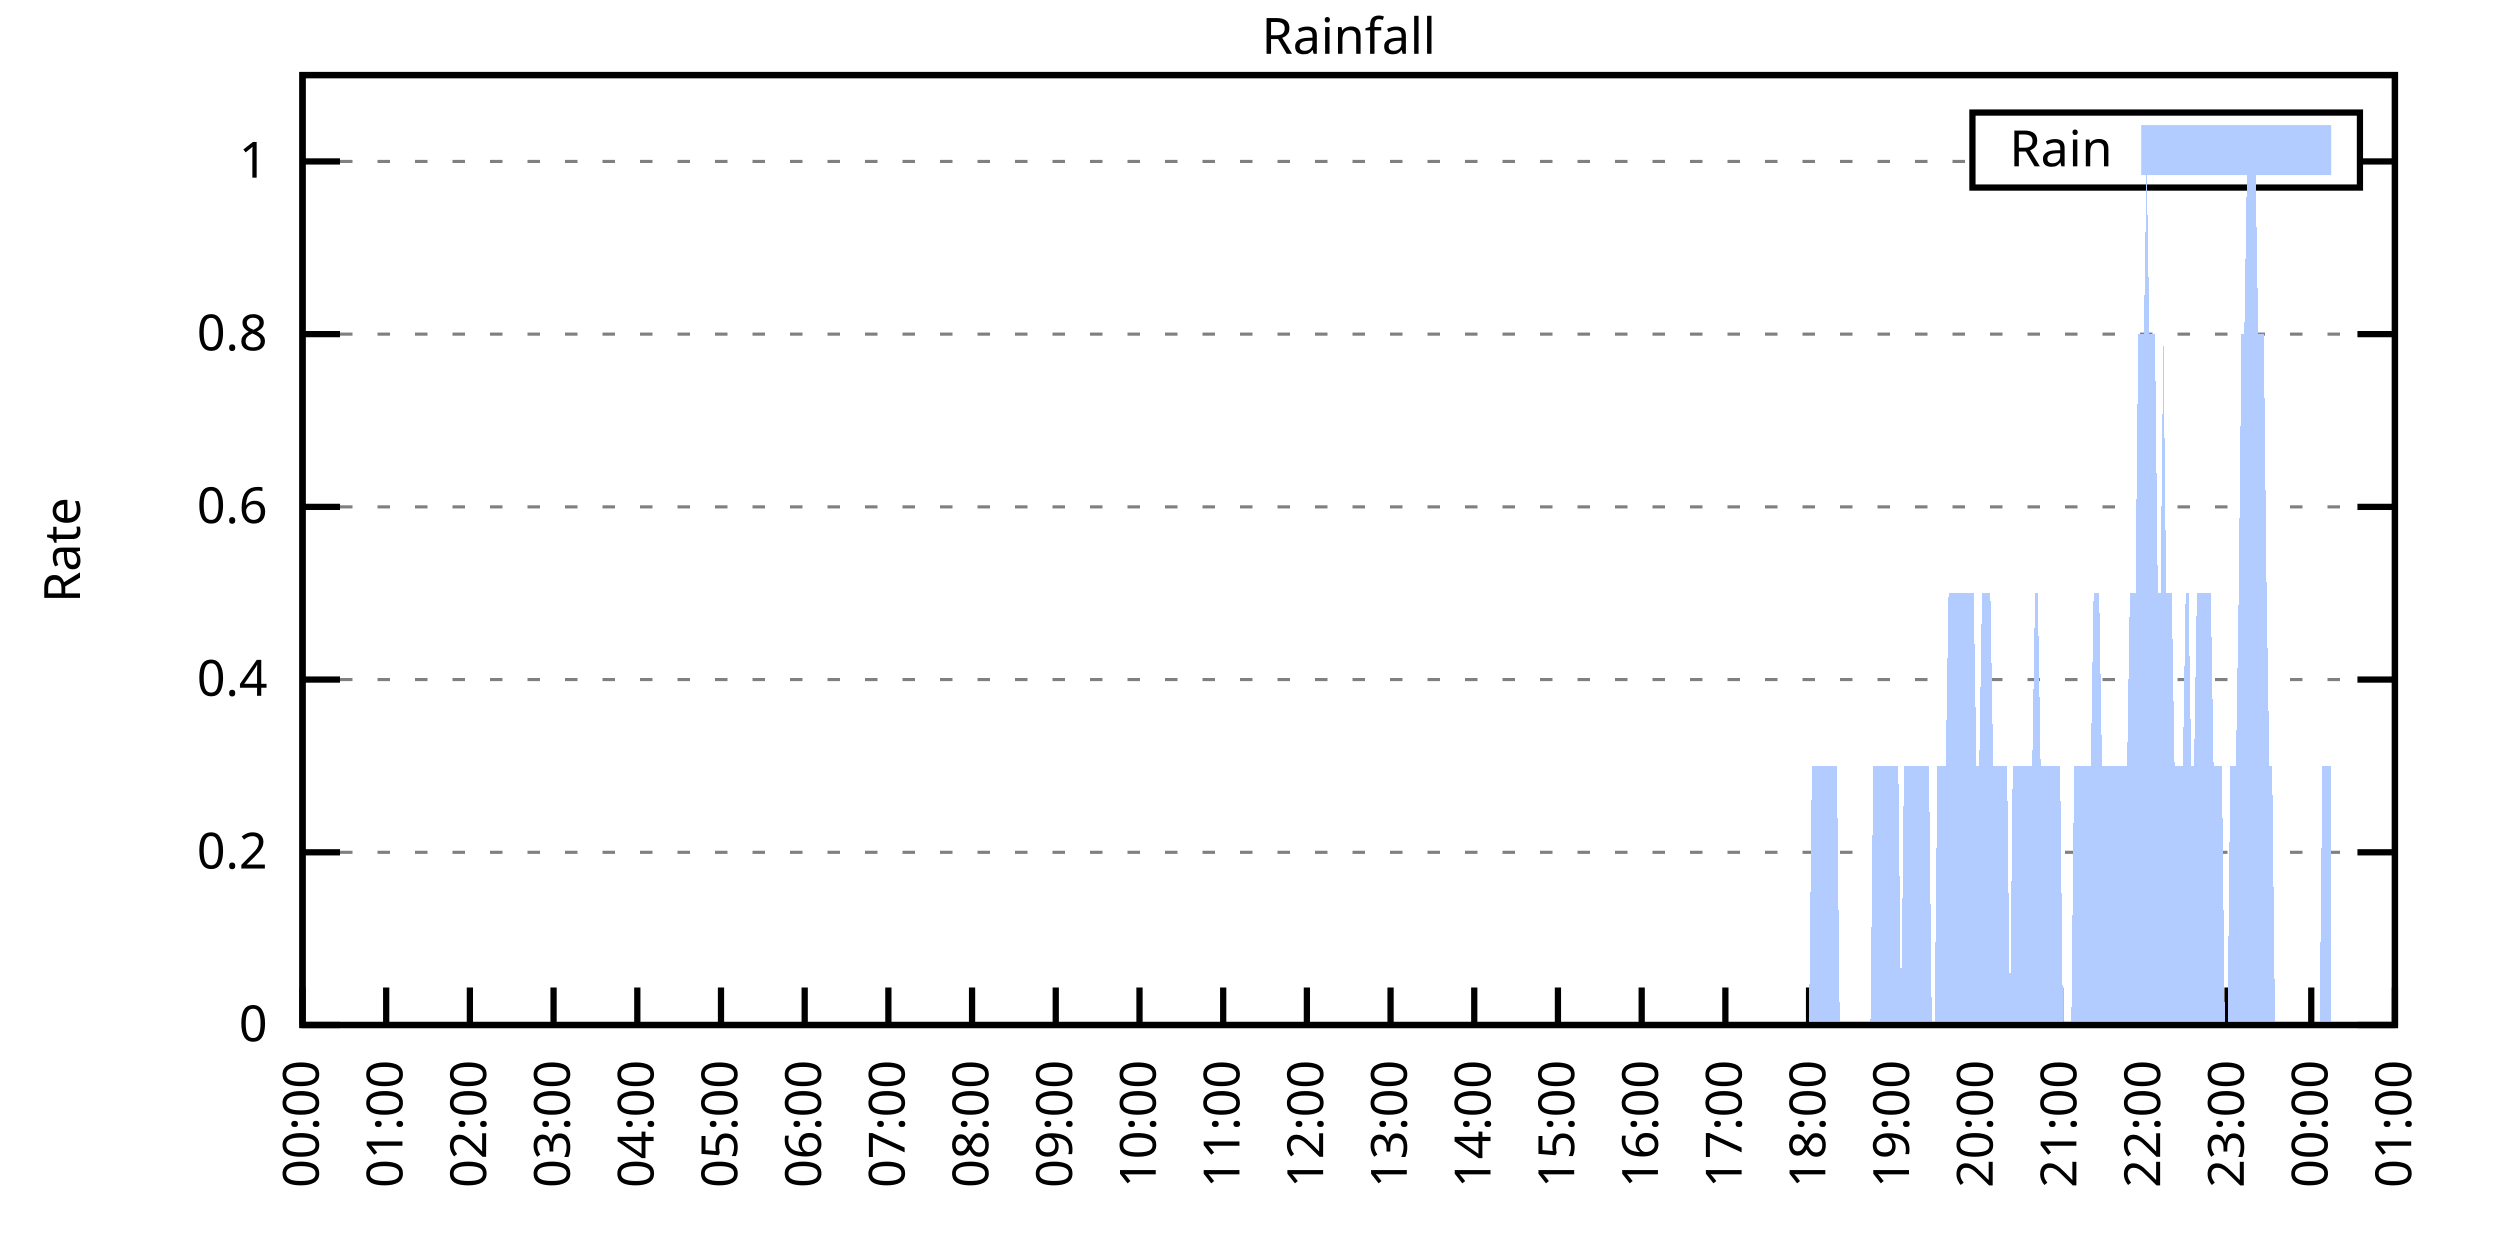
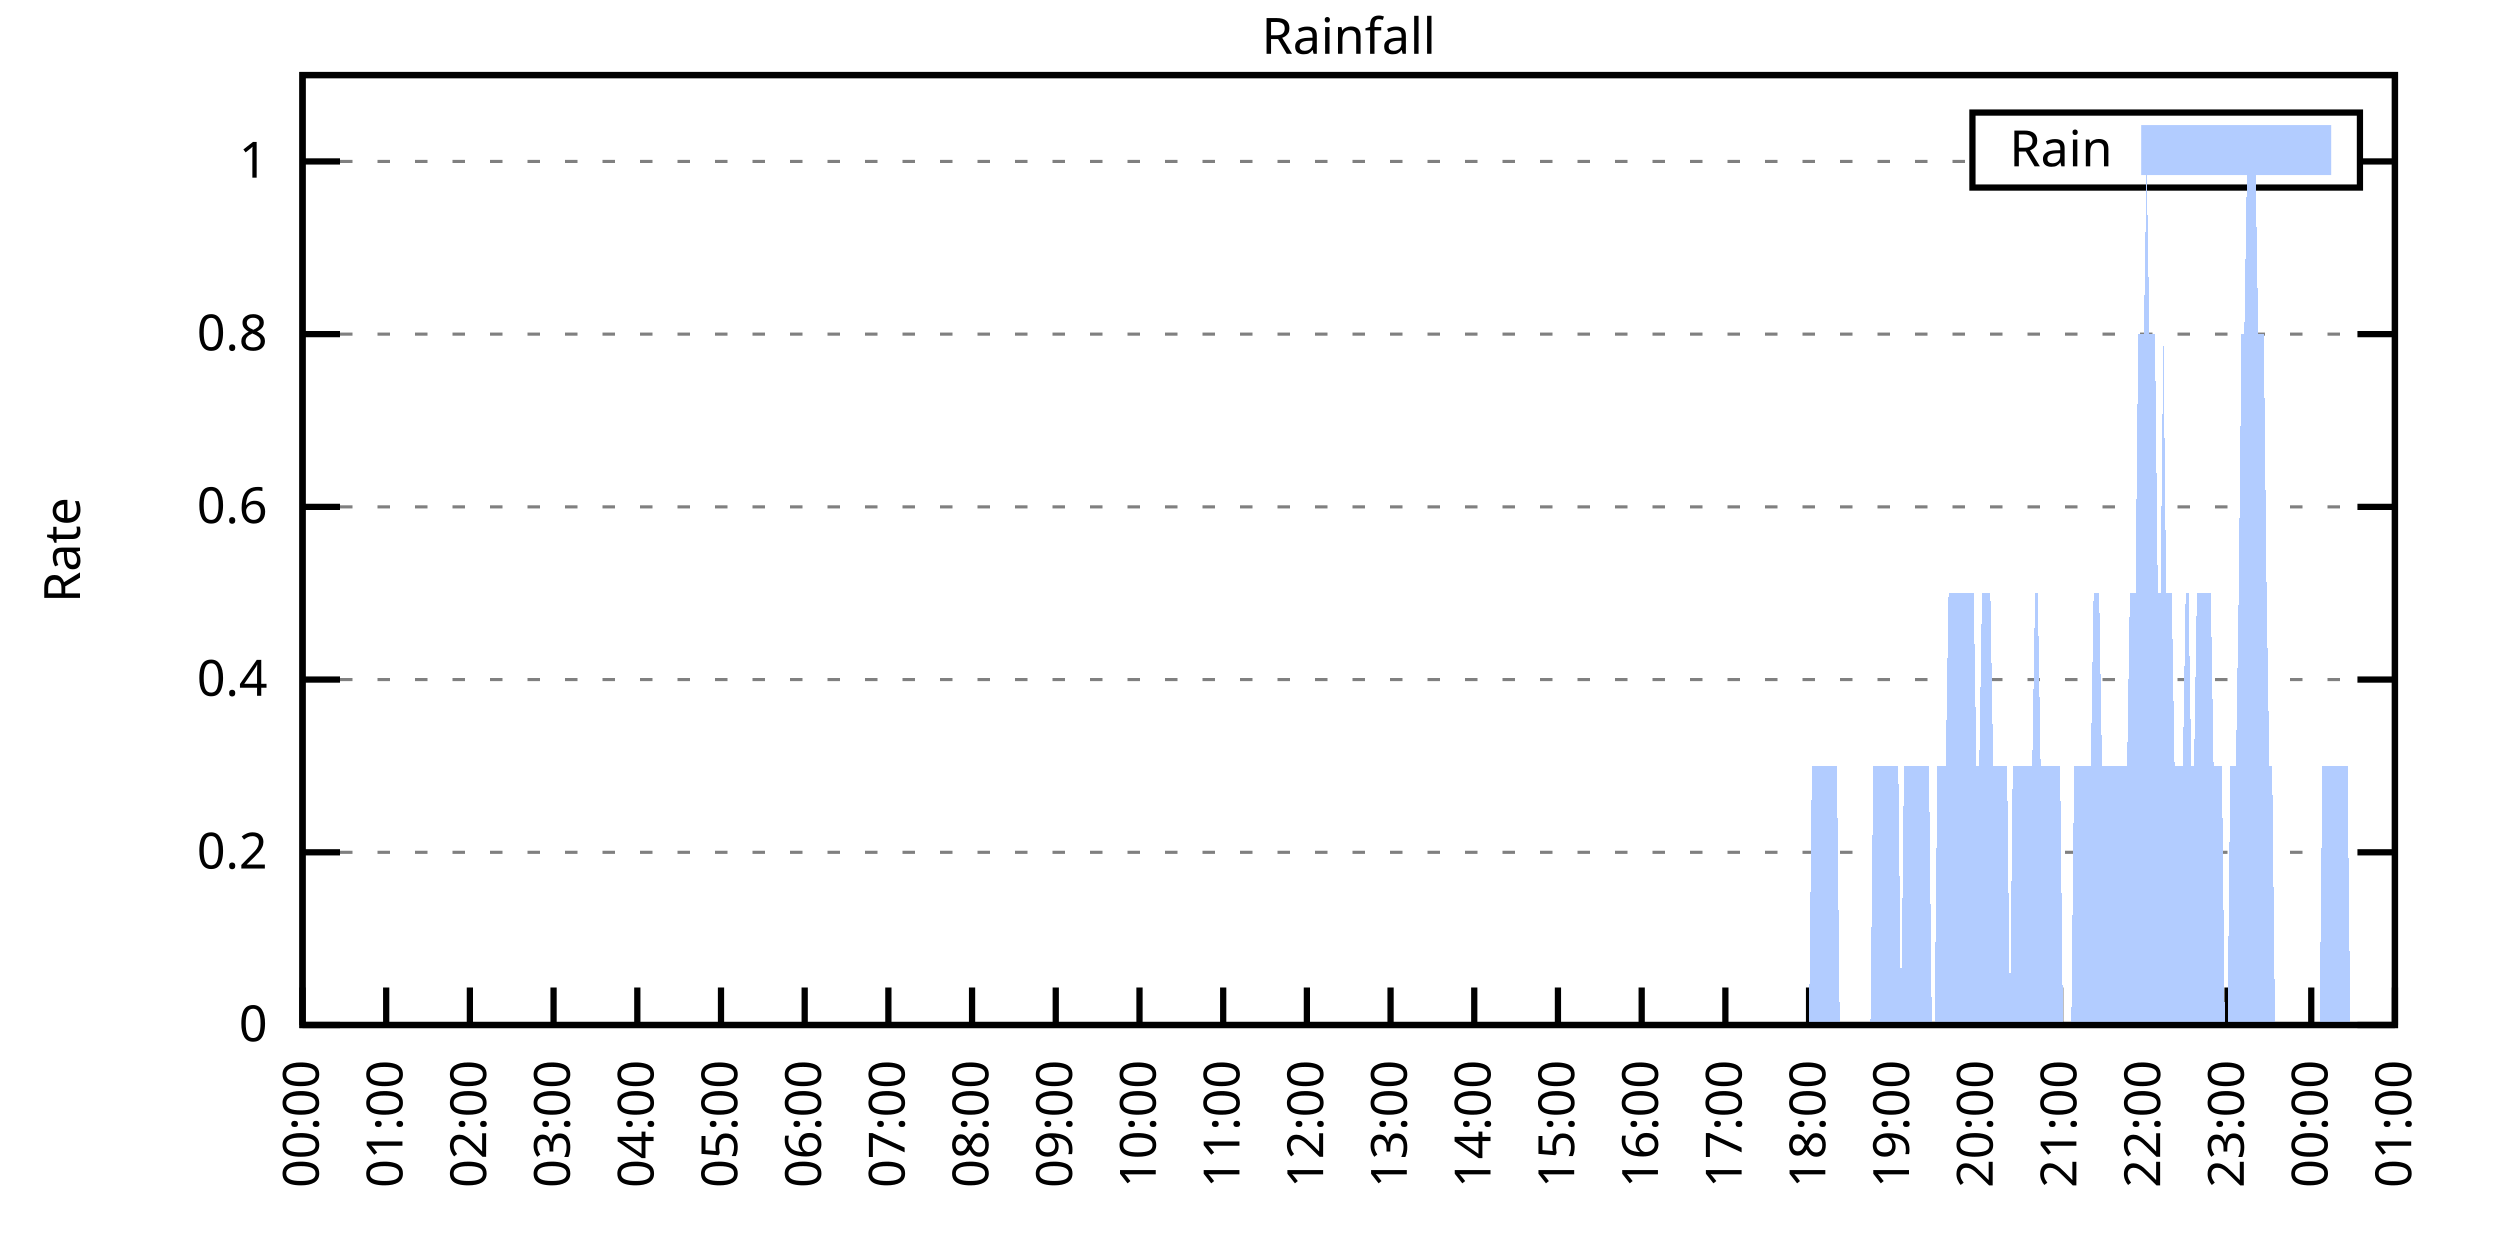
<svg xmlns="http://www.w3.org/2000/svg" xmlns:xlink="http://www.w3.org/1999/xlink" width="400" height="200" viewBox="0 0 400 200">
  <g id="gnuplot_canvas">
    <rect x="0" y="0" width="400" height="200" fill="none" />
    <defs>
      <circle id="gpDot" r="0.5" stroke-width="0.5" stroke="currentColor" />
      <path id="gpPt0" stroke-width="0.333" stroke="currentColor" d="M-1,0 h2 M0,-1 v2" />
      <path id="gpPt1" stroke-width="0.333" stroke="currentColor" d="M-1,-1 L1,1 M1,-1 L-1,1" />
      <path id="gpPt2" stroke-width="0.333" stroke="currentColor" d="M-1,0 L1,0 M0,-1 L0,1 M-1,-1 L1,1 M-1,1 L1,-1" />
      <rect id="gpPt3" stroke-width="0.333" stroke="currentColor" x="-1" y="-1" width="2" height="2" />
      <rect id="gpPt4" stroke-width="0.333" stroke="currentColor" fill="currentColor" x="-1" y="-1" width="2" height="2" />
      <circle id="gpPt5" stroke-width="0.333" stroke="currentColor" cx="0" cy="0" r="1" />
      <use xlink:href="#gpPt5" id="gpPt6" fill="currentColor" stroke="none" />
      <path id="gpPt7" stroke-width="0.333" stroke="currentColor" d="M0,-1.33 L-1.33,0.67 L1.33,0.67 z" />
      <use xlink:href="#gpPt7" id="gpPt8" fill="currentColor" stroke="none" />
      <use xlink:href="#gpPt7" id="gpPt9" stroke="currentColor" transform="rotate(180)" />
      <use xlink:href="#gpPt9" id="gpPt10" fill="currentColor" stroke="none" />
      <use xlink:href="#gpPt3" id="gpPt11" stroke="currentColor" transform="rotate(45)" />
      <use xlink:href="#gpPt11" id="gpPt12" fill="currentColor" stroke="none" />
      <path id="gpPt13" stroke-width="0.333" stroke="currentColor" d="M0,1.330 L1.265,0.411 L0.782,-1.067 L-0.782,-1.076 L-1.265,0.411 z" />
      <use xlink:href="#gpPt13" id="gpPt14" fill="currentColor" stroke="none" />
      <filter id="textbox" filterUnits="objectBoundingBox" x="0" y="0" height="1" width="1">
        <feFlood flood-color="white" flood-opacity="1" result="bgnd" />
        <feComposite in="SourceGraphic" in2="bgnd" operator="atop" />
      </filter>
      <filter id="greybox" filterUnits="objectBoundingBox" x="0" y="0" height="1" width="1">
        <feFlood flood-color="lightgrey" flood-opacity="1" result="grey" />
        <feComposite in="SourceGraphic" in2="grey" operator="atop" />
      </filter>
    </defs>
    <g fill="none" color="white" stroke="currentColor" stroke-width="1.00" stroke-linecap="butt" stroke-linejoin="miter">
</g>
    <g fill="none" color="black" stroke="currentColor" stroke-width="1.00" stroke-linecap="butt" stroke-linejoin="miter">
      <g stroke="none" shape-rendering="crispEdges">
        <polygon fill="rgb(255, 255, 255)" points="48.40,164.00 383.18,164.00 383.18,12.02 48.40,12.02 " />
      </g>
    </g>
    <g fill="none" color="black" stroke="currentColor" stroke-width="1.00" stroke-linecap="butt" stroke-linejoin="miter">
</g>
    <g fill="none" color="black" stroke="black" stroke-width="0.50" stroke-linecap="butt" stroke-linejoin="miter">
</g>
    <g fill="none" color="gray" stroke="currentColor" stroke-width="0.50" stroke-linecap="butt" stroke-linejoin="miter">
      <path stroke="gray" stroke-dasharray="2,4" class="gridline" d="M48.40,164.00 L383.19,164.00  " />
    </g>
    <g fill="none" color="gray" stroke="gray" stroke-width="1.00" stroke-linecap="butt" stroke-linejoin="miter">
</g>
    <g fill="none" color="black" stroke="currentColor" stroke-width="1.00" stroke-linecap="butt" stroke-linejoin="miter">
      <path stroke="black" d="M48.40,164.00 L54.40,164.00 M383.19,164.00 L377.19,164.00  " />
      <g transform="translate(42.80,166.60)" stroke="none" fill="black" font-family="Sans" font-size="8.00" text-anchor="end">
        <text>
          <tspan font-family="Sans"> 0</tspan>
        </text>
      </g>
    </g>
    <g fill="none" color="black" stroke="currentColor" stroke-width="1.00" stroke-linecap="butt" stroke-linejoin="miter">
</g>
    <g fill="none" color="black" stroke="black" stroke-width="0.50" stroke-linecap="butt" stroke-linejoin="miter">
</g>
    <g fill="none" color="gray" stroke="currentColor" stroke-width="0.50" stroke-linecap="butt" stroke-linejoin="miter">
      <path stroke="gray" stroke-dasharray="2,4" class="gridline" d="M48.40,136.37 L383.19,136.37  " />
    </g>
    <g fill="none" color="gray" stroke="gray" stroke-width="1.00" stroke-linecap="butt" stroke-linejoin="miter">
</g>
    <g fill="none" color="black" stroke="currentColor" stroke-width="1.00" stroke-linecap="butt" stroke-linejoin="miter">
      <path stroke="black" d="M48.40,136.37 L54.40,136.37 M383.19,136.37 L377.19,136.37  " />
      <g transform="translate(42.80,138.97)" stroke="none" fill="black" font-family="Sans" font-size="8.00" text-anchor="end">
        <text>
          <tspan font-family="Sans"> 0.2</tspan>
        </text>
      </g>
    </g>
    <g fill="none" color="black" stroke="currentColor" stroke-width="1.00" stroke-linecap="butt" stroke-linejoin="miter">
</g>
    <g fill="none" color="black" stroke="black" stroke-width="0.50" stroke-linecap="butt" stroke-linejoin="miter">
</g>
    <g fill="none" color="gray" stroke="currentColor" stroke-width="0.50" stroke-linecap="butt" stroke-linejoin="miter">
      <path stroke="gray" stroke-dasharray="2,4" class="gridline" d="M48.40,108.73 L383.19,108.73  " />
    </g>
    <g fill="none" color="gray" stroke="gray" stroke-width="1.00" stroke-linecap="butt" stroke-linejoin="miter">
</g>
    <g fill="none" color="black" stroke="currentColor" stroke-width="1.00" stroke-linecap="butt" stroke-linejoin="miter">
      <path stroke="black" d="M48.40,108.73 L54.40,108.73 M383.19,108.73 L377.19,108.73  " />
      <g transform="translate(42.80,111.33)" stroke="none" fill="black" font-family="Sans" font-size="8.00" text-anchor="end">
        <text>
          <tspan font-family="Sans"> 0.4</tspan>
        </text>
      </g>
    </g>
    <g fill="none" color="black" stroke="currentColor" stroke-width="1.00" stroke-linecap="butt" stroke-linejoin="miter">
</g>
    <g fill="none" color="black" stroke="black" stroke-width="0.50" stroke-linecap="butt" stroke-linejoin="miter">
</g>
    <g fill="none" color="gray" stroke="currentColor" stroke-width="0.50" stroke-linecap="butt" stroke-linejoin="miter">
      <path stroke="gray" stroke-dasharray="2,4" class="gridline" d="M48.40,81.10 L383.19,81.10  " />
    </g>
    <g fill="none" color="gray" stroke="gray" stroke-width="1.00" stroke-linecap="butt" stroke-linejoin="miter">
</g>
    <g fill="none" color="black" stroke="currentColor" stroke-width="1.00" stroke-linecap="butt" stroke-linejoin="miter">
      <path stroke="black" d="M48.40,81.10 L54.40,81.10 M383.19,81.10 L377.19,81.10  " />
      <g transform="translate(42.80,83.70)" stroke="none" fill="black" font-family="Sans" font-size="8.00" text-anchor="end">
        <text>
          <tspan font-family="Sans"> 0.6</tspan>
        </text>
      </g>
    </g>
    <g fill="none" color="black" stroke="currentColor" stroke-width="1.00" stroke-linecap="butt" stroke-linejoin="miter">
</g>
    <g fill="none" color="black" stroke="black" stroke-width="0.50" stroke-linecap="butt" stroke-linejoin="miter">
</g>
    <g fill="none" color="gray" stroke="currentColor" stroke-width="0.50" stroke-linecap="butt" stroke-linejoin="miter">
      <path stroke="gray" stroke-dasharray="2,4" class="gridline" d="M48.40,53.46 L383.19,53.46  " />
    </g>
    <g fill="none" color="gray" stroke="gray" stroke-width="1.00" stroke-linecap="butt" stroke-linejoin="miter">
</g>
    <g fill="none" color="black" stroke="currentColor" stroke-width="1.00" stroke-linecap="butt" stroke-linejoin="miter">
      <path stroke="black" d="M48.40,53.46 L54.40,53.46 M383.19,53.46 L377.19,53.46  " />
      <g transform="translate(42.80,56.06)" stroke="none" fill="black" font-family="Sans" font-size="8.00" text-anchor="end">
        <text>
          <tspan font-family="Sans"> 0.8</tspan>
        </text>
      </g>
    </g>
    <g fill="none" color="black" stroke="currentColor" stroke-width="1.00" stroke-linecap="butt" stroke-linejoin="miter">
</g>
    <g fill="none" color="black" stroke="black" stroke-width="0.50" stroke-linecap="butt" stroke-linejoin="miter">
</g>
    <g fill="none" color="gray" stroke="currentColor" stroke-width="0.50" stroke-linecap="butt" stroke-linejoin="miter">
      <path stroke="gray" stroke-dasharray="2,4" class="gridline" d="M48.40,25.83 L315.59,25.83 M377.59,25.83 L383.19,25.83  " />
    </g>
    <g fill="none" color="gray" stroke="gray" stroke-width="1.00" stroke-linecap="butt" stroke-linejoin="miter">
</g>
    <g fill="none" color="black" stroke="currentColor" stroke-width="1.00" stroke-linecap="butt" stroke-linejoin="miter">
      <path stroke="black" d="M48.40,25.83 L54.40,25.83 M383.19,25.83 L377.19,25.83  " />
      <g transform="translate(42.80,28.43)" stroke="none" fill="black" font-family="Sans" font-size="8.00" text-anchor="end">
        <text>
          <tspan font-family="Sans"> 1</tspan>
        </text>
      </g>
    </g>
    <g fill="none" color="black" stroke="currentColor" stroke-width="1.00" stroke-linecap="butt" stroke-linejoin="miter">
      <path stroke="black" d="M48.40,164.00 L48.40,158.00  " />
      <g transform="translate(51.00,169.60) rotate(270.00)" stroke="none" fill="black" font-family="Sans" font-size="8.00" text-anchor="end">
        <text>
          <tspan font-family="Sans">00:00</tspan>
        </text>
      </g>
    </g>
    <g fill="none" color="black" stroke="currentColor" stroke-width="1.00" stroke-linecap="butt" stroke-linejoin="miter">
      <path stroke="black" d="M61.79,164.00 L61.79,158.00  " />
      <g transform="translate(64.39,169.60) rotate(270.00)" stroke="none" fill="black" font-family="Sans" font-size="8.00" text-anchor="end">
        <text>
          <tspan font-family="Sans">01:00</tspan>
        </text>
      </g>
    </g>
    <g fill="none" color="black" stroke="currentColor" stroke-width="1.00" stroke-linecap="butt" stroke-linejoin="miter">
      <path stroke="black" d="M75.18,164.00 L75.18,158.00  " />
      <g transform="translate(77.78,169.60) rotate(270.00)" stroke="none" fill="black" font-family="Sans" font-size="8.00" text-anchor="end">
        <text>
          <tspan font-family="Sans">02:00</tspan>
        </text>
      </g>
    </g>
    <g fill="none" color="black" stroke="currentColor" stroke-width="1.00" stroke-linecap="butt" stroke-linejoin="miter">
      <path stroke="black" d="M88.57,164.00 L88.57,158.00  " />
      <g transform="translate(91.17,169.60) rotate(270.00)" stroke="none" fill="black" font-family="Sans" font-size="8.00" text-anchor="end">
        <text>
          <tspan font-family="Sans">03:00</tspan>
        </text>
      </g>
    </g>
    <g fill="none" color="black" stroke="currentColor" stroke-width="1.00" stroke-linecap="butt" stroke-linejoin="miter">
      <path stroke="black" d="M101.97,164.00 L101.97,158.00  " />
      <g transform="translate(104.57,169.60) rotate(270.00)" stroke="none" fill="black" font-family="Sans" font-size="8.00" text-anchor="end">
        <text>
          <tspan font-family="Sans">04:00</tspan>
        </text>
      </g>
    </g>
    <g fill="none" color="black" stroke="currentColor" stroke-width="1.00" stroke-linecap="butt" stroke-linejoin="miter">
      <path stroke="black" d="M115.36,164.00 L115.36,158.00  " />
      <g transform="translate(117.96,169.60) rotate(270.00)" stroke="none" fill="black" font-family="Sans" font-size="8.00" text-anchor="end">
        <text>
          <tspan font-family="Sans">05:00</tspan>
        </text>
      </g>
    </g>
    <g fill="none" color="black" stroke="currentColor" stroke-width="1.00" stroke-linecap="butt" stroke-linejoin="miter">
      <path stroke="black" d="M128.75,164.00 L128.75,158.00  " />
      <g transform="translate(131.35,169.60) rotate(270.00)" stroke="none" fill="black" font-family="Sans" font-size="8.00" text-anchor="end">
        <text>
          <tspan font-family="Sans">06:00</tspan>
        </text>
      </g>
    </g>
    <g fill="none" color="black" stroke="currentColor" stroke-width="1.00" stroke-linecap="butt" stroke-linejoin="miter">
      <path stroke="black" d="M142.14,164.00 L142.14,158.00  " />
      <g transform="translate(144.74,169.60) rotate(270.00)" stroke="none" fill="black" font-family="Sans" font-size="8.00" text-anchor="end">
        <text>
          <tspan font-family="Sans">07:00</tspan>
        </text>
      </g>
    </g>
    <g fill="none" color="black" stroke="currentColor" stroke-width="1.00" stroke-linecap="butt" stroke-linejoin="miter">
      <path stroke="black" d="M155.53,164.00 L155.53,158.00  " />
      <g transform="translate(158.13,169.60) rotate(270.00)" stroke="none" fill="black" font-family="Sans" font-size="8.00" text-anchor="end">
        <text>
          <tspan font-family="Sans">08:00</tspan>
        </text>
      </g>
    </g>
    <g fill="none" color="black" stroke="currentColor" stroke-width="1.00" stroke-linecap="butt" stroke-linejoin="miter">
      <path stroke="black" d="M168.92,164.00 L168.92,158.00  " />
      <g transform="translate(171.52,169.60) rotate(270.00)" stroke="none" fill="black" font-family="Sans" font-size="8.00" text-anchor="end">
        <text>
          <tspan font-family="Sans">09:00</tspan>
        </text>
      </g>
    </g>
    <g fill="none" color="black" stroke="currentColor" stroke-width="1.00" stroke-linecap="butt" stroke-linejoin="miter">
      <path stroke="black" d="M182.32,164.00 L182.32,158.00  " />
      <g transform="translate(184.92,169.60) rotate(270.00)" stroke="none" fill="black" font-family="Sans" font-size="8.00" text-anchor="end">
        <text>
          <tspan font-family="Sans">10:00</tspan>
        </text>
      </g>
    </g>
    <g fill="none" color="black" stroke="currentColor" stroke-width="1.00" stroke-linecap="butt" stroke-linejoin="miter">
      <path stroke="black" d="M195.71,164.00 L195.71,158.00  " />
      <g transform="translate(198.31,169.60) rotate(270.00)" stroke="none" fill="black" font-family="Sans" font-size="8.00" text-anchor="end">
        <text>
          <tspan font-family="Sans">11:00</tspan>
        </text>
      </g>
    </g>
    <g fill="none" color="black" stroke="currentColor" stroke-width="1.00" stroke-linecap="butt" stroke-linejoin="miter">
      <path stroke="black" d="M209.10,164.00 L209.10,158.00  " />
      <g transform="translate(211.70,169.60) rotate(270.00)" stroke="none" fill="black" font-family="Sans" font-size="8.00" text-anchor="end">
        <text>
          <tspan font-family="Sans">12:00</tspan>
        </text>
      </g>
    </g>
    <g fill="none" color="black" stroke="currentColor" stroke-width="1.00" stroke-linecap="butt" stroke-linejoin="miter">
      <path stroke="black" d="M222.49,164.00 L222.49,158.00  " />
      <g transform="translate(225.09,169.60) rotate(270.00)" stroke="none" fill="black" font-family="Sans" font-size="8.00" text-anchor="end">
        <text>
          <tspan font-family="Sans">13:00</tspan>
        </text>
      </g>
    </g>
    <g fill="none" color="black" stroke="currentColor" stroke-width="1.00" stroke-linecap="butt" stroke-linejoin="miter">
      <path stroke="black" d="M235.88,164.00 L235.88,158.00  " />
      <g transform="translate(238.48,169.60) rotate(270.00)" stroke="none" fill="black" font-family="Sans" font-size="8.00" text-anchor="end">
        <text>
          <tspan font-family="Sans">14:00</tspan>
        </text>
      </g>
    </g>
    <g fill="none" color="black" stroke="currentColor" stroke-width="1.00" stroke-linecap="butt" stroke-linejoin="miter">
      <path stroke="black" d="M249.27,164.00 L249.27,158.00  " />
      <g transform="translate(251.87,169.60) rotate(270.00)" stroke="none" fill="black" font-family="Sans" font-size="8.00" text-anchor="end">
        <text>
          <tspan font-family="Sans">15:00</tspan>
        </text>
      </g>
    </g>
    <g fill="none" color="black" stroke="currentColor" stroke-width="1.00" stroke-linecap="butt" stroke-linejoin="miter">
      <path stroke="black" d="M262.67,164.00 L262.67,158.00  " />
      <g transform="translate(265.27,169.60) rotate(270.00)" stroke="none" fill="black" font-family="Sans" font-size="8.00" text-anchor="end">
        <text>
          <tspan font-family="Sans">16:00</tspan>
        </text>
      </g>
    </g>
    <g fill="none" color="black" stroke="currentColor" stroke-width="1.00" stroke-linecap="butt" stroke-linejoin="miter">
      <path stroke="black" d="M276.06,164.00 L276.06,158.00  " />
      <g transform="translate(278.66,169.60) rotate(270.00)" stroke="none" fill="black" font-family="Sans" font-size="8.00" text-anchor="end">
        <text>
          <tspan font-family="Sans">17:00</tspan>
        </text>
      </g>
    </g>
    <g fill="none" color="black" stroke="currentColor" stroke-width="1.00" stroke-linecap="butt" stroke-linejoin="miter">
      <path stroke="black" d="M289.45,164.00 L289.45,158.00  " />
      <g transform="translate(292.05,169.60) rotate(270.00)" stroke="none" fill="black" font-family="Sans" font-size="8.00" text-anchor="end">
        <text>
          <tspan font-family="Sans">18:00</tspan>
        </text>
      </g>
    </g>
    <g fill="none" color="black" stroke="currentColor" stroke-width="1.00" stroke-linecap="butt" stroke-linejoin="miter">
      <path stroke="black" d="M302.84,164.00 L302.84,158.00  " />
      <g transform="translate(305.44,169.60) rotate(270.00)" stroke="none" fill="black" font-family="Sans" font-size="8.00" text-anchor="end">
        <text>
          <tspan font-family="Sans">19:00</tspan>
        </text>
      </g>
    </g>
    <g fill="none" color="black" stroke="currentColor" stroke-width="1.00" stroke-linecap="butt" stroke-linejoin="miter">
      <path stroke="black" d="M316.23,164.00 L316.23,158.00  " />
      <g transform="translate(318.83,169.60) rotate(270.00)" stroke="none" fill="black" font-family="Sans" font-size="8.00" text-anchor="end">
        <text>
          <tspan font-family="Sans">20:00</tspan>
        </text>
      </g>
    </g>
    <g fill="none" color="black" stroke="currentColor" stroke-width="1.00" stroke-linecap="butt" stroke-linejoin="miter">
      <path stroke="black" d="M329.62,164.00 L329.62,158.00  " />
      <g transform="translate(332.22,169.60) rotate(270.00)" stroke="none" fill="black" font-family="Sans" font-size="8.00" text-anchor="end">
        <text>
          <tspan font-family="Sans">21:00</tspan>
        </text>
      </g>
    </g>
    <g fill="none" color="black" stroke="currentColor" stroke-width="1.00" stroke-linecap="butt" stroke-linejoin="miter">
      <path stroke="black" d="M343.02,164.00 L343.02,158.00  " />
      <g transform="translate(345.62,169.60) rotate(270.00)" stroke="none" fill="black" font-family="Sans" font-size="8.00" text-anchor="end">
        <text>
          <tspan font-family="Sans">22:00</tspan>
        </text>
      </g>
    </g>
    <g fill="none" color="black" stroke="currentColor" stroke-width="1.00" stroke-linecap="butt" stroke-linejoin="miter">
      <path stroke="black" d="M356.41,164.00 L356.41,158.00  " />
      <g transform="translate(359.01,169.60) rotate(270.00)" stroke="none" fill="black" font-family="Sans" font-size="8.00" text-anchor="end">
        <text>
          <tspan font-family="Sans">23:00</tspan>
        </text>
      </g>
    </g>
    <g fill="none" color="black" stroke="currentColor" stroke-width="1.00" stroke-linecap="butt" stroke-linejoin="miter">
      <path stroke="black" d="M369.80,164.00 L369.80,158.00  " />
      <g transform="translate(372.40,169.60) rotate(270.00)" stroke="none" fill="black" font-family="Sans" font-size="8.00" text-anchor="end">
        <text>
          <tspan font-family="Sans">00:00</tspan>
        </text>
      </g>
    </g>
    <g fill="none" color="black" stroke="currentColor" stroke-width="1.00" stroke-linecap="butt" stroke-linejoin="miter">
      <path stroke="black" d="M383.19,164.00 L383.19,158.00  " />
      <g transform="translate(385.79,169.60) rotate(270.00)" stroke="none" fill="black" font-family="Sans" font-size="8.00" text-anchor="end">
        <text>
          <tspan font-family="Sans">01:00</tspan>
        </text>
      </g>
    </g>
    <g fill="none" color="black" stroke="currentColor" stroke-width="1.00" stroke-linecap="butt" stroke-linejoin="miter">
</g>
    <g fill="none" color="black" stroke="currentColor" stroke-width="1.00" stroke-linecap="butt" stroke-linejoin="miter">
      <path stroke="black" d="M48.40,12.01 L48.40,164.00 L383.19,164.00 L383.19,12.01 L48.40,12.01 Z  " />
    </g>
    <g fill="none" color="black" stroke="currentColor" stroke-width="1.00" stroke-linecap="butt" stroke-linejoin="miter">
</g>
    <g fill="none" color="black" stroke="currentColor" stroke-width="1.00" stroke-linecap="butt" stroke-linejoin="miter">
      <path stroke="black" d="M315.59,30.01 L315.59,18.01 L377.59,18.01 L377.59,30.01 L315.59,30.01 Z  " />
    </g>
    <g id="Rainfall_plot_1">
      <g fill="none" color="white" stroke="black" stroke-width="2.00" stroke-linecap="butt" stroke-linejoin="miter">
</g>
      <g fill="none" color="black" stroke="currentColor" stroke-width="2.00" stroke-linecap="butt" stroke-linejoin="miter">
        <g transform="translate(337.99,26.61)" stroke="none" fill="black" font-family="Sans" font-size="8.00" text-anchor="end">
          <text>
            <tspan font-family="Sans">Rain</tspan>
          </text>
        </g>
      </g>
      <g fill="none" color="black" stroke="currentColor" stroke-width="2.00" stroke-linecap="butt" stroke-linejoin="miter">
        <g stroke="none" shape-rendering="crispEdges">
          <polygon fill="rgb(178, 204, 255)" points="343.59,27.01 371.99,27.01 371.99,21.01 343.59,21.01 " />
        </g>
        <path stroke="rgb(178, 204, 255)" d="M343.59,27.01 L371.99,27.01 L371.99,21.01 L343.59,21.01 L343.59,27.01 Z  " />
      </g>
      <g fill="none" color="black" stroke="currentColor" stroke-width="2.00" stroke-linecap="butt" stroke-linejoin="miter">
        <g stroke="none" shape-rendering="crispEdges">
-           <polygon fill="rgb(178, 204, 255)" points="51.97,164.00 52.42,164.00 52.86,164.00 53.31,164.00 53.76,164.00 54.20,164.00 54.65,164.00 55.10,164.00 55.54,164.00 55.99,164.00 56.43,164.00 56.88,164.00 57.33,164.00 57.77,164.00 58.22,164.00 58.67,164.00 59.11,164.00 59.56,164.00 60.01,164.00 60.45,164.00 60.90,164.00 61.35,164.00 61.79,164.00 62.24,164.00 62.68,164.00 63.13,164.00 63.58,164.00 64.02,164.00 64.47,164.00 64.92,164.00 65.36,164.00 65.81,164.00 66.26,164.00 66.70,164.00 67.15,164.00 67.59,164.00 68.04,164.00 68.49,164.00 68.93,164.00 69.38,164.00 69.83,164.00 70.27,164.00 70.72,164.00 71.17,164.00 71.61,164.00 72.06,164.00 72.50,164.00 72.95,164.00 73.40,164.00 73.84,164.00 74.29,164.00 74.74,164.00 75.18,164.00 75.63,164.00 76.08,164.00 76.52,164.00 76.97,164.00 77.42,164.00 77.86,164.00 78.31,164.00 78.75,164.00 79.20,164.00 79.65,164.00 80.09,164.00 80.54,164.00 80.99,164.00 81.43,164.00 81.88,164.00 82.33,164.00 82.77,164.00 83.22,164.00 83.66,164.00 84.11,164.00 84.56,164.00 85.00,164.00 85.45,164.00 85.90,164.00 86.34,164.00 86.79,164.00 87.24,164.00 87.68,164.00 88.13,164.00 88.57,164.00 89.02,164.00 89.47,164.00 89.91,164.00 90.36,164.00 90.81,164.00 91.25,164.00 91.70,164.00 92.15,164.00 92.59,164.00 93.04,164.00 93.49,164.00 93.93,164.00 94.38,164.00 94.82,164.00 95.27,164.00 95.72,164.00 96.16,164.00 96.61,164.00 97.06,164.00 97.50,164.00 97.95,164.00 98.40,164.00 98.84,164.00 99.29,164.00 99.73,164.00 100.18,164.00 100.63,164.00 101.07,164.00 101.52,164.00 101.97,164.00 102.41,164.00 102.86,164.00 103.31,164.00 103.75,164.00 104.20,164.00 104.64,164.00 105.09,164.00 105.54,164.00 105.98,164.00 106.43,164.00 106.88,164.00 107.32,164.00 107.77,164.00 108.22,164.00 108.66,164.00 109.11,164.00 109.55,164.00 110.00,164.00 110.45,164.00 110.89,164.00 111.34,164.00 111.79,164.00 112.23,164.00 112.68,164.00 113.13,164.00 113.57,164.00 114.02,164.00 114.47,164.00 114.91,164.00 115.36,164.00 115.80,164.00 116.25,164.00 116.70,164.00 117.14,164.00 117.59,164.00 118.04,164.00 118.48,164.00 118.93,164.00 119.38,164.00 119.82,164.00 120.27,164.00 120.71,164.00 121.16,164.00 121.61,164.00 122.05,164.00 122.50,164.00 122.95,164.00 123.39,164.00 123.84,164.00 124.29,164.00 124.73,164.00 125.18,164.00 125.62,164.00 126.07,164.00 126.52,164.00 126.96,164.00 127.41,164.00 127.86,164.00 128.30,164.00 128.75,164.00 129.20,164.00 129.64,164.00 130.09,164.00 130.54,164.00 130.98,164.00 131.43,164.00 131.87,164.00 132.32,164.00 132.77,164.00 133.21,164.00 133.66,164.00 134.11,164.00 134.55,164.00 135.00,164.00 135.45,164.00 135.89,164.00 136.34,164.00 136.78,164.00 137.23,164.00 137.68,164.00 138.12,164.00 138.57,164.00 139.02,164.00 139.46,164.00 139.91,164.00 140.36,164.00 140.80,164.00 141.25,164.00 141.69,164.00 142.14,164.00 142.59,164.00 143.03,164.00 143.48,164.00 143.93,164.00 144.37,164.00 144.82,164.00 145.27,164.00 145.71,164.00 146.16,164.00 146.61,164.00 147.05,164.00 147.50,164.00 147.94,164.00 148.39,164.00 148.84,164.00 149.28,164.00 149.73,164.00 150.18,164.00 150.62,164.00 151.07,164.00 151.52,164.00 151.96,164.00 152.41,164.00 152.85,164.00 153.30,164.00 153.75,164.00 154.19,164.00 154.64,164.00 155.09,164.00 155.53,164.00 155.98,164.00 156.43,164.00 156.87,164.00 157.32,164.00 157.76,164.00 158.21,164.00 158.66,164.00 159.10,164.00 159.55,164.00 160.00,164.00 160.44,164.00 160.89,164.00 161.34,164.00 161.78,164.00 162.23,164.00 162.67,164.00 163.12,164.00 163.57,164.00 164.01,164.00 164.46,164.00 164.91,164.00 165.35,164.00 165.80,164.00 166.25,164.00 166.69,164.00 167.14,164.00 167.59,164.00 168.03,164.00 168.48,164.00 168.92,164.00 169.37,164.00 169.82,164.00 170.26,164.00 170.71,164.00 171.16,164.00 171.60,164.00 172.05,164.00 172.50,164.00 172.94,164.00 173.39,164.00 173.83,164.00 174.28,164.00 174.73,164.00 175.17,164.00 175.62,164.00 176.07,164.00 176.51,164.00 176.96,164.00 177.41,164.00 177.85,164.00 178.30,164.00 178.74,164.00 179.19,164.00 179.64,164.00 180.08,164.00 180.53,164.00 180.98,164.00 181.42,164.00 181.87,164.00 182.32,164.00 182.76,164.00 183.21,164.00 183.66,164.00 184.10,164.00 184.55,164.00 184.99,164.00 185.44,164.00 185.89,164.00 186.33,164.00 186.78,164.00 187.23,164.00 187.67,164.00 188.12,164.00 188.57,164.00 189.01,164.00 189.46,164.00 189.90,164.00 190.35,164.00 190.80,164.00 191.24,164.00 191.69,164.00 192.14,164.00 192.58,164.00 193.03,164.00 193.48,164.00 193.92,164.00 194.37,164.00 194.81,164.00 195.26,164.00 195.71,164.00 196.15,164.00 196.60,164.00 197.05,164.00 197.49,164.00 197.94,164.00 198.39,164.00 198.83,164.00 199.28,164.00 199.73,164.00 200.17,164.00 200.62,164.00 201.06,164.00 201.51,164.00 201.96,164.00 202.40,164.00 202.85,164.00 203.30,164.00 203.74,164.00 204.19,164.00 204.64,164.00 205.08,164.00 205.53,164.00 205.97,164.00 206.42,164.00 206.87,164.00 207.31,164.00 207.76,164.00 208.21,164.00 208.65,164.00 209.10,164.00 209.55,164.00 209.99,164.00 210.44,164.00 210.88,164.00 211.33,164.00 211.78,164.00 212.22,164.00 212.67,164.00 213.12,164.00 213.56,164.00 214.01,164.00 214.46,164.00 214.90,164.00 215.35,164.00 215.80,164.00 216.24,164.00 216.69,164.00 217.13,164.00 217.58,164.00 218.03,164.00 218.47,164.00 218.92,164.00 219.37,164.00 219.81,164.00 220.26,164.00 220.71,164.00 221.15,164.00 221.60,164.00 222.04,164.00 222.49,164.00 222.94,164.00 223.38,164.00 223.83,164.00 224.28,164.00 224.72,164.00 225.17,164.00 225.62,164.00 226.06,164.00 226.51,164.00 226.95,164.00 227.40,164.00 227.85,164.00 228.29,164.00 228.74,164.00 229.19,164.00 229.63,164.00 230.08,164.00 230.53,164.00 230.97,164.00 231.42,164.00 231.86,164.00 232.31,164.00 232.76,164.00 233.20,164.00 233.65,164.00 234.10,164.00 234.54,164.00 234.99,164.00 235.44,164.00 235.88,164.00 236.33,164.00 236.78,164.00 237.22,164.00 237.67,164.00 238.11,164.00 238.56,164.00 239.01,164.00 239.45,164.00 239.90,164.00 240.35,164.00 240.79,164.00 241.24,164.00 241.69,164.00 242.13,164.00 242.58,164.00 243.02,164.00 243.47,164.00 243.92,164.00 244.36,164.00 244.81,164.00 245.26,164.00 245.70,164.00 246.15,164.00 246.60,164.00 247.04,164.00 247.49,164.00 247.93,164.00 248.38,164.00 248.83,164.00 249.27,164.00 249.72,164.00 250.17,164.00 250.61,164.00 251.06,164.00 251.51,164.00 251.95,164.00 252.40,164.00 252.85,164.00 253.29,164.00 253.74,164.00 254.18,164.00 254.63,164.00 255.08,164.00 255.52,164.00 255.97,164.00 256.42,164.00 256.86,164.00 257.31,164.00 257.76,164.00 258.20,164.00 258.65,164.00 259.09,164.00 259.54,164.00 259.99,164.00 260.43,164.00 260.88,164.00 261.33,164.00 261.77,164.00 262.22,164.00 262.67,164.00 263.11,164.00 263.56,164.00 264.00,164.00 264.45,164.00 264.90,164.00 265.34,164.00 265.79,164.00 266.24,164.00 266.68,164.00 267.13,164.00 267.58,164.00 268.02,164.00 268.47,164.00 268.92,164.00 269.36,164.00 269.81,164.00 270.25,164.00 270.70,164.00 271.15,164.00 271.59,164.00 272.04,164.00 272.49,164.00 272.93,164.00 273.38,164.00 273.83,164.00 274.27,164.00 274.72,164.00 275.16,164.00 275.61,164.00 276.06,164.00 276.50,164.00 276.95,164.00 277.40,164.00 277.84,164.00 278.29,164.00 278.74,164.00 279.18,164.00 279.63,164.00 280.07,164.00 280.52,164.00 280.97,164.00 281.41,164.00 281.86,164.00 282.31,164.00 282.75,164.00 283.20,164.00 283.65,164.00 284.09,164.00 284.54,164.00 284.98,164.00 285.43,164.00 285.88,164.00 286.32,164.00 286.77,164.00 287.22,164.00 287.66,164.00 288.11,164.00 288.56,164.00 289.00,164.00 289.45,164.00 289.90,122.55 290.34,122.55 290.79,122.55 291.23,122.55 291.68,122.55 292.13,122.55 292.57,122.55 293.02,122.55 293.47,122.55 293.91,122.55 294.36,164.00 294.81,164.00 295.25,164.00 295.70,164.00 296.14,164.00 296.59,164.00 297.04,164.00 297.48,164.00 297.93,164.00 298.38,164.00 298.82,164.00 299.27,164.00 299.72,122.55 300.16,122.55 300.61,122.55 301.05,122.55 301.50,122.55 301.95,122.55 302.39,122.55 302.84,122.55 303.29,122.55 303.73,122.55 304.18,164.00 304.63,122.55 305.07,122.55 305.52,122.55 305.97,122.55 306.41,122.55 306.86,122.55 307.30,122.55 307.75,122.55 308.20,122.55 308.64,122.55 309.09,164.00 309.54,164.00 309.98,122.55 310.43,122.55 310.88,122.55 311.32,122.55 311.77,94.91 312.21,94.91 312.66,94.91 313.11,94.91 313.55,94.91 314.00,94.91 314.45,94.91 314.89,94.91 315.34,94.91 315.79,94.91 316.23,122.55 316.68,122.55 317.12,94.91 317.57,94.91 318.02,94.91 318.46,94.91 318.91,122.55 319.36,122.55 319.80,122.55 320.25,122.55 320.70,122.55 321.14,122.55 321.59,164.00 322.04,122.55 322.48,122.55 322.93,122.55 323.37,122.55 323.82,122.55 324.27,122.55 324.71,122.55 325.16,122.55 325.61,94.91 326.05,94.91 326.50,122.55 326.95,122.55 327.39,122.55 327.84,122.55 328.28,122.55 328.73,122.55 329.18,122.55 329.62,122.55 330.07,164.00 330.52,164.00 330.96,164.00 331.41,164.00 331.86,122.55 332.30,122.55 332.75,122.55 333.19,122.55 333.64,122.55 334.09,122.55 334.53,122.55 334.98,94.91 335.43,94.91 335.87,94.91 336.32,122.55 336.77,122.55 337.21,122.55 337.66,122.55 338.10,122.55 338.55,122.55 339.00,122.55 339.44,122.55 339.89,122.55 340.34,122.55 340.78,94.91 341.23,94.91 341.68,94.91 342.12,53.46 342.57,53.46 343.02,53.46 343.46,25.83 343.91,53.46 344.35,53.46 344.80,53.46 345.25,94.91 345.69,94.91 346.14,53.46 346.59,94.91 347.03,94.91 347.48,94.91 347.93,122.55 348.37,122.55 348.82,122.55 349.26,122.55 349.71,94.91 350.16,94.91 350.60,122.55 351.05,122.55 351.50,94.91 351.94,94.91 352.39,94.91 352.84,94.91 353.28,94.91 353.73,94.91 354.17,122.55 354.62,122.55 355.07,122.55 355.51,122.55 355.96,164.00 356.41,164.00 356.85,122.55 357.30,122.55 357.75,122.55 358.19,94.91 358.64,53.46 359.09,53.46 359.53,25.83 359.98,25.83 360.42,25.83 360.87,25.83 361.32,53.46 361.76,53.46 362.21,53.46 362.66,94.91 363.10,122.55 363.55,122.55 364.00,164.00 364.44,164.00 364.89,164.00 365.33,164.00 365.78,164.00 366.23,164.00 366.67,164.00 367.12,164.00 367.57,164.00 368.01,164.00 368.46,164.00 368.91,164.00 369.35,164.00 369.80,164.00 370.24,164.00 370.69,164.00 371.14,164.00 371.58,122.55 372.03,122.55 372.48,122.55 372.92,122.55 372.92,164.00 51.97,164.00 " />
+           <polygon fill="rgb(178, 204, 255)" points="55.54,164.00 55.99,164.00 56.43,164.00 56.88,164.00 57.33,164.00 57.77,164.00 58.22,164.00 58.67,164.00 59.11,164.00 59.56,164.00 60.01,164.00 60.45,164.00 60.90,164.00 61.35,164.00 61.79,164.00 62.24,164.00 62.68,164.00 63.13,164.00 63.58,164.00 64.02,164.00 64.47,164.00 64.92,164.00 65.36,164.00 65.81,164.00 66.26,164.00 66.70,164.00 67.15,164.00 67.59,164.00 68.04,164.00 68.49,164.00 68.93,164.00 69.38,164.00 69.83,164.00 70.27,164.00 70.72,164.00 71.17,164.00 71.61,164.00 72.06,164.00 72.50,164.00 72.95,164.00 73.40,164.00 73.84,164.00 74.29,164.00 74.74,164.00 75.18,164.00 75.63,164.00 76.08,164.00 76.52,164.00 76.97,164.00 77.42,164.00 77.86,164.00 78.31,164.00 78.75,164.00 79.20,164.00 79.65,164.00 80.09,164.00 80.54,164.00 80.99,164.00 81.43,164.00 81.88,164.00 82.33,164.00 82.77,164.00 83.22,164.00 83.66,164.00 84.11,164.00 84.56,164.00 85.00,164.00 85.45,164.00 85.90,164.00 86.34,164.00 86.79,164.00 87.24,164.00 87.68,164.00 88.13,164.00 88.57,164.00 89.02,164.00 89.47,164.00 89.91,164.00 90.36,164.00 90.81,164.00 91.25,164.00 91.70,164.00 92.15,164.00 92.59,164.00 93.04,164.00 93.49,164.00 93.93,164.00 94.38,164.00 94.82,164.00 95.27,164.00 95.72,164.00 96.16,164.00 96.61,164.00 97.06,164.00 97.50,164.00 97.95,164.00 98.40,164.00 98.84,164.00 99.29,164.00 99.73,164.00 100.18,164.00 100.63,164.00 101.07,164.00 101.52,164.00 101.97,164.00 102.41,164.00 102.86,164.00 103.31,164.00 103.75,164.00 104.20,164.00 104.64,164.00 105.09,164.00 105.54,164.00 105.98,164.00 106.43,164.00 106.88,164.00 107.32,164.00 107.77,164.00 108.22,164.00 108.66,164.00 109.11,164.00 109.55,164.00 110.00,164.00 110.45,164.00 110.89,164.00 111.34,164.00 111.79,164.00 112.23,164.00 112.68,164.00 113.13,164.00 113.57,164.00 114.02,164.00 114.47,164.00 114.91,164.00 115.36,164.00 115.80,164.00 116.25,164.00 116.70,164.00 117.14,164.00 117.59,164.00 118.04,164.00 118.48,164.00 118.93,164.00 119.38,164.00 119.82,164.00 120.27,164.00 120.71,164.00 121.16,164.00 121.61,164.00 122.05,164.00 122.50,164.00 122.95,164.00 123.39,164.00 123.84,164.00 124.29,164.00 124.73,164.00 125.18,164.00 125.62,164.00 126.07,164.00 126.52,164.00 126.96,164.00 127.41,164.00 127.86,164.00 128.30,164.00 128.75,164.00 129.20,164.00 129.64,164.00 130.09,164.00 130.54,164.00 130.98,164.00 131.43,164.00 131.87,164.00 132.32,164.00 132.77,164.00 133.21,164.00 133.66,164.00 134.11,164.00 134.55,164.00 135.00,164.00 135.45,164.00 135.89,164.00 136.34,164.00 136.78,164.00 137.23,164.00 137.68,164.00 138.12,164.00 138.57,164.00 139.02,164.00 139.46,164.00 139.91,164.00 140.36,164.00 140.80,164.00 141.25,164.00 141.69,164.00 142.14,164.00 142.59,164.00 143.03,164.00 143.48,164.00 143.93,164.00 144.37,164.00 144.82,164.00 145.27,164.00 145.71,164.00 146.16,164.00 146.61,164.00 147.05,164.00 147.50,164.00 147.94,164.00 148.39,164.00 148.84,164.00 149.28,164.00 149.73,164.00 150.18,164.00 150.62,164.00 151.07,164.00 151.52,164.00 151.96,164.00 152.41,164.00 152.85,164.00 153.30,164.00 153.75,164.00 154.19,164.00 154.64,164.00 155.09,164.00 155.53,164.00 155.98,164.00 156.43,164.00 156.87,164.00 157.32,164.00 157.76,164.00 158.21,164.00 158.66,164.00 159.10,164.00 159.55,164.00 160.00,164.00 160.44,164.00 160.89,164.00 161.34,164.00 161.78,164.00 162.23,164.00 162.67,164.00 163.12,164.00 163.57,164.00 164.01,164.00 164.46,164.00 164.91,164.00 165.35,164.00 165.80,164.00 166.25,164.00 166.69,164.00 167.14,164.00 167.59,164.00 168.03,164.00 168.48,164.00 168.92,164.00 169.37,164.00 169.82,164.00 170.26,164.00 170.71,164.00 171.16,164.00 171.60,164.00 172.05,164.00 172.50,164.00 172.94,164.00 173.39,164.00 173.83,164.00 174.28,164.00 174.73,164.00 175.17,164.00 175.62,164.00 176.07,164.00 176.51,164.00 176.96,164.00 177.41,164.00 177.85,164.00 178.30,164.00 178.74,164.00 179.19,164.00 179.64,164.00 180.08,164.00 180.53,164.00 180.98,164.00 181.42,164.00 181.87,164.00 182.32,164.00 182.76,164.00 183.21,164.00 183.66,164.00 184.10,164.00 184.55,164.00 184.99,164.00 185.44,164.00 185.89,164.00 186.33,164.00 186.78,164.00 187.23,164.00 187.67,164.00 188.12,164.00 188.57,164.00 189.01,164.00 189.46,164.00 189.90,164.00 190.35,164.00 190.80,164.00 191.24,164.00 191.69,164.00 192.14,164.00 192.58,164.00 193.03,164.00 193.48,164.00 193.92,164.00 194.37,164.00 194.81,164.00 195.26,164.00 195.71,164.00 196.15,164.00 196.60,164.00 197.05,164.00 197.49,164.00 197.94,164.00 198.39,164.00 198.83,164.00 199.28,164.00 199.73,164.00 200.17,164.00 200.62,164.00 201.06,164.00 201.51,164.00 201.96,164.00 202.40,164.00 202.85,164.00 203.30,164.00 203.74,164.00 204.19,164.00 204.64,164.00 205.08,164.00 205.53,164.00 205.97,164.00 206.42,164.00 206.87,164.00 207.31,164.00 207.76,164.00 208.21,164.00 208.65,164.00 209.10,164.00 209.55,164.00 209.99,164.00 210.44,164.00 210.88,164.00 211.33,164.00 211.78,164.00 212.22,164.00 212.67,164.00 213.12,164.00 213.56,164.00 214.01,164.00 214.46,164.00 214.90,164.00 215.35,164.00 215.80,164.00 216.24,164.00 216.69,164.00 217.13,164.00 217.58,164.00 218.03,164.00 218.47,164.00 218.92,164.00 219.37,164.00 219.81,164.00 220.26,164.00 220.71,164.00 221.15,164.00 221.60,164.00 222.04,164.00 222.49,164.00 222.94,164.00 223.38,164.00 223.83,164.00 224.28,164.00 224.72,164.00 225.17,164.00 225.62,164.00 226.06,164.00 226.51,164.00 226.95,164.00 227.40,164.00 227.85,164.00 228.29,164.00 228.74,164.00 229.19,164.00 229.63,164.00 230.08,164.00 230.53,164.00 230.97,164.00 231.42,164.00 231.86,164.00 232.31,164.00 232.76,164.00 233.20,164.00 233.65,164.00 234.10,164.00 234.54,164.00 234.99,164.00 235.44,164.00 235.88,164.00 236.33,164.00 236.78,164.00 237.22,164.00 237.67,164.00 238.11,164.00 238.56,164.00 239.01,164.00 239.45,164.00 239.90,164.00 240.35,164.00 240.79,164.00 241.24,164.00 241.69,164.00 242.13,164.00 242.58,164.00 243.02,164.00 243.47,164.00 243.92,164.00 244.36,164.00 244.81,164.00 245.26,164.00 245.70,164.00 246.15,164.00 246.60,164.00 247.04,164.00 247.49,164.00 247.93,164.00 248.38,164.00 248.83,164.00 249.27,164.00 249.72,164.00 250.17,164.00 250.61,164.00 251.06,164.00 251.51,164.00 251.95,164.00 252.40,164.00 252.85,164.00 253.29,164.00 253.74,164.00 254.18,164.00 254.63,164.00 255.08,164.00 255.52,164.00 255.97,164.00 256.42,164.00 256.86,164.00 257.31,164.00 257.76,164.00 258.20,164.00 258.65,164.00 259.09,164.00 259.54,164.00 259.99,164.00 260.43,164.00 260.88,164.00 261.33,164.00 261.77,164.00 262.22,164.00 262.67,164.00 263.11,164.00 263.56,164.00 264.00,164.00 264.45,164.00 264.90,164.00 265.34,164.00 265.79,164.00 266.24,164.00 266.68,164.00 267.13,164.00 267.58,164.00 268.02,164.00 268.47,164.00 268.92,164.00 269.36,164.00 269.81,164.00 270.25,164.00 270.70,164.00 271.15,164.00 271.59,164.00 272.04,164.00 272.49,164.00 272.93,164.00 273.38,164.00 273.83,164.00 274.27,164.00 274.72,164.00 275.16,164.00 275.61,164.00 276.06,164.00 276.50,164.00 276.95,164.00 277.40,164.00 277.84,164.00 278.29,164.00 278.74,164.00 279.18,164.00 279.63,164.00 280.07,164.00 280.52,164.00 280.97,164.00 281.41,164.00 281.86,164.00 282.31,164.00 282.75,164.00 283.20,164.00 283.65,164.00 284.09,164.00 284.54,164.00 284.98,164.00 285.43,164.00 285.88,164.00 286.32,164.00 286.77,164.00 287.22,164.00 287.66,164.00 288.11,164.00 288.56,164.00 289.00,164.00 289.45,164.00 289.90,122.55 290.34,122.55 290.79,122.55 291.23,122.55 291.68,122.55 292.13,122.55 292.57,122.55 293.02,122.55 293.47,122.55 293.91,122.55 294.36,164.00 294.81,164.00 295.25,164.00 295.70,164.00 296.14,164.00 296.59,164.00 297.04,164.00 297.48,164.00 297.93,164.00 298.38,164.00 298.82,164.00 299.27,164.00 299.72,122.55 300.16,122.55 300.61,122.55 301.05,122.55 301.50,122.55 301.95,122.55 302.39,122.55 302.84,122.55 303.29,122.55 303.73,122.55 304.18,164.00 304.63,122.55 305.07,122.55 305.52,122.55 305.97,122.55 306.41,122.55 306.86,122.55 307.30,122.55 307.75,122.55 308.20,122.55 308.64,122.55 309.09,164.00 309.54,164.00 309.98,122.55 310.43,122.55 310.88,122.55 311.32,122.55 311.77,94.91 312.21,94.91 312.66,94.91 313.11,94.91 313.55,94.91 314.00,94.91 314.45,94.91 314.89,94.91 315.34,94.91 315.79,94.91 316.23,122.55 316.68,122.55 317.12,94.91 317.57,94.91 318.02,94.91 318.46,94.91 318.91,122.55 319.36,122.55 319.80,122.55 320.25,122.55 320.70,122.55 321.14,122.55 321.59,164.00 322.04,122.55 322.48,122.55 322.93,122.55 323.37,122.55 323.82,122.55 324.27,122.55 324.71,122.55 325.16,122.55 325.61,94.91 326.05,94.91 326.50,122.55 326.95,122.55 327.39,122.55 327.84,122.55 328.28,122.55 328.73,122.55 329.18,122.55 329.62,122.55 330.07,164.00 330.52,164.00 330.96,164.00 331.41,164.00 331.86,122.55 332.30,122.55 332.75,122.55 333.19,122.55 333.64,122.55 334.09,122.55 334.53,122.55 334.98,94.91 335.43,94.91 335.87,94.91 336.32,122.55 336.77,122.55 337.21,122.55 337.66,122.55 338.10,122.55 338.55,122.55 339.00,122.55 339.44,122.55 339.89,122.55 340.34,122.55 340.78,94.91 341.23,94.91 341.68,94.91 342.12,53.46 342.57,53.46 343.02,53.46 343.46,25.83 343.91,53.46 344.35,53.46 344.80,53.46 345.25,94.91 345.69,94.91 346.14,53.46 346.59,94.91 347.03,94.91 347.48,94.91 347.93,122.55 348.37,122.55 348.82,122.55 349.26,122.55 349.71,94.91 350.16,94.91 350.60,122.55 351.05,122.55 351.50,94.91 351.94,94.91 352.39,94.91 352.84,94.91 353.28,94.91 353.73,94.91 354.17,122.55 354.62,122.55 355.07,122.55 355.51,122.55 355.96,164.00 356.41,164.00 356.85,122.55 357.30,122.55 357.75,122.55 358.19,94.91 358.64,53.46 359.09,53.46 359.53,25.83 359.98,25.83 360.42,25.83 360.87,25.83 361.32,53.46 361.76,53.46 362.21,53.46 362.66,94.91 363.10,122.55 363.55,122.55 364.00,164.00 364.44,164.00 364.89,164.00 365.33,164.00 365.78,164.00 366.23,164.00 366.67,164.00 367.12,164.00 367.57,164.00 368.01,164.00 368.46,164.00 368.91,164.00 369.35,164.00 369.80,164.00 370.24,164.00 370.69,164.00 371.14,164.00 371.58,122.55 372.03,122.55 372.48,122.55 372.92,122.55 373.37,122.55 373.82,122.55 374.26,122.55 374.71,122.55 375.16,122.55 375.60,122.55 376.05,164.00 376.49,164.00 376.49,164.00 55.54,164.00 " />
        </g>
      </g>
    </g>
    <g fill="none" color="black" stroke="currentColor" stroke-width="2.00" stroke-linecap="butt" stroke-linejoin="miter">
</g>
    <g fill="none" color="black" stroke="black" stroke-width="1.00" stroke-linecap="butt" stroke-linejoin="miter">
</g>
    <g fill="none" color="black" stroke="currentColor" stroke-width="1.00" stroke-linecap="butt" stroke-linejoin="miter">
      <path stroke="black" d="M48.40,12.01 L48.40,164.00 L383.19,164.00 L383.19,12.01 L48.40,12.01 Z  " />
      <g transform="translate(12.80,88.01) rotate(270.00)" stroke="none" fill="black" font-family="Sans" font-size="8.00" text-anchor="middle">
        <text>
          <tspan font-family="Sans">Rate</tspan>
        </text>
      </g>
    </g>
    <g fill="none" color="black" stroke="currentColor" stroke-width="1.00" stroke-linecap="butt" stroke-linejoin="miter">
</g>
    <g fill="none" color="black" stroke="currentColor" stroke-width="1.00" stroke-linecap="butt" stroke-linejoin="miter">
      <g transform="translate(215.79,8.61)" stroke="none" fill="black" font-family="Sans" font-size="8.00" text-anchor="middle">
        <text>
          <tspan font-family="Sans">Rainfall</tspan>
        </text>
      </g>
    </g>
    <g fill="none" color="black" stroke="currentColor" stroke-width="1.00" stroke-linecap="butt" stroke-linejoin="miter">
</g>
  </g>
</svg>
